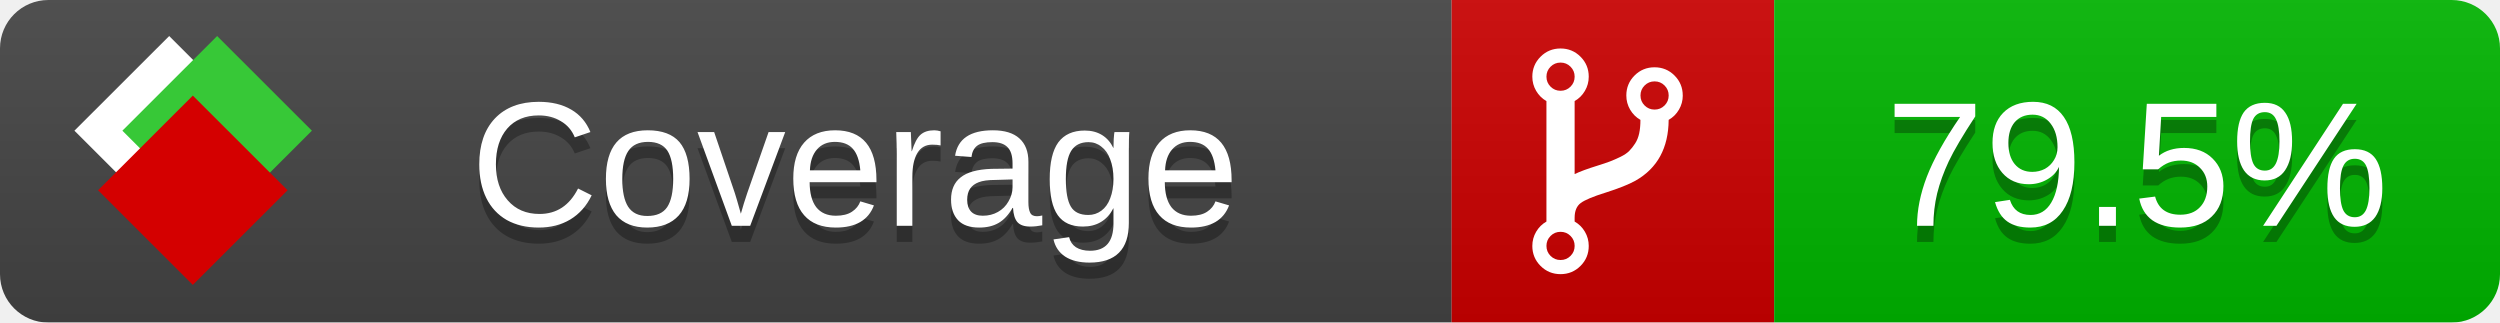
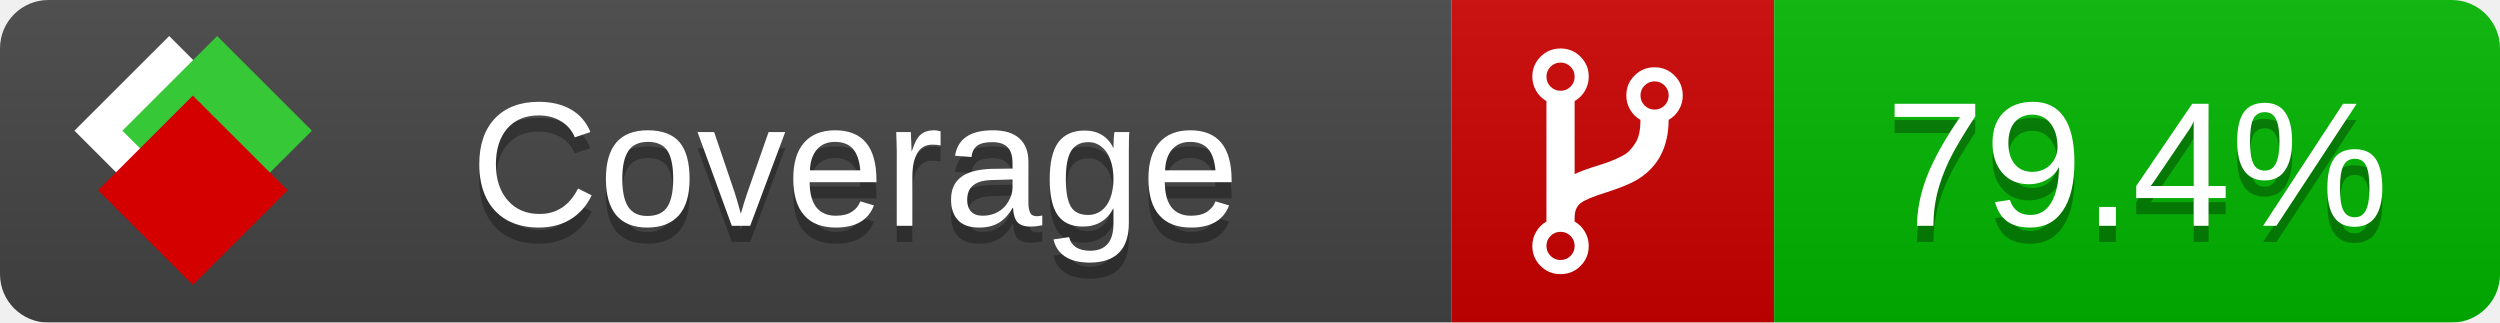
<svg xmlns="http://www.w3.org/2000/svg" xmlns:xlink="http://www.w3.org/1999/xlink" width="155" height="20">
  <style type="text/css">
          
            @keyframes fade1 {
                0% { visibility: visible; opacity: 1; }
               23% { visibility: visible; opacity: 1; }
               25% { visibility: hidden; opacity: 0; }
               48% { visibility: hidden; opacity: 0; }
               50% { visibility: hidden; opacity: 0; }
               73% { visibility: hidden; opacity: 0; }
               75% { visibility: hidden; opacity: 0; }
               98% { visibility: hidden; opacity: 0; }
              100% { visibility: visible; opacity: 1; }
            }
            @keyframes fade2 {
                0% { visibility: hidden; opacity: 0; }
               23% { visibility: hidden; opacity: 0; }
               25% { visibility: visible; opacity: 1; }
               48% { visibility: visible; opacity: 1; }
               50% { visibility: hidden; opacity: 0; }
               73% { visibility: hidden; opacity: 0; }
               75% { visibility: hidden; opacity: 0; }
               98% { visibility: hidden; opacity: 0; }
              100% { visibility: hidden; opacity: 0; }
            }
            @keyframes fade3 {
                0% { visibility: hidden; opacity: 0; }
               23% { visibility: hidden; opacity: 0; }
               25% { visibility: hidden; opacity: 0; }
               48% { visibility: hidden; opacity: 0; }
               50% { visibility: visible; opacity: 1; }
               73% { visibility: visible; opacity: 1; }
               75% { visibility: hidden; opacity: 0; }
               98% { visibility: hidden; opacity: 0; }
              100% { visibility: hidden; opacity: 0; }
            }
            @keyframes fade4 {
                0% { visibility: hidden; opacity: 0; }
               23% { visibility: hidden; opacity: 0; }
               25% { visibility: hidden; opacity: 0; }
               48% { visibility: hidden; opacity: 0; }
               50% { visibility: hidden; opacity: 0; }
               73% { visibility: hidden; opacity: 0; }
               75% { visibility: visible; opacity: 1; }
               98% { visibility: visible; opacity: 1; }
              100% { visibility: hidden; opacity: 0; }
            }
            .linecoverage {
                animation-duration: 15s;
                animation-name: fade1;
                animation-iteration-count: infinite;
            }
            .branchcoverage {
                animation-duration: 15s;
                animation-name: fade2;
                animation-iteration-count: infinite;
            }
            .methodcoverage {
                animation-duration: 15s;
                animation-name: fade3;
                animation-iteration-count: infinite;
            }
            .fullmethodcoverage {
                animation-duration: 15s;
                animation-name: fade4;
                animation-iteration-count: infinite;
            }
          
    </style>
  <defs>
    <linearGradient id="gradient" x2="0" y2="100%">
      <stop offset="0" stop-color="#bbb" stop-opacity=".1" />
      <stop offset="1" stop-opacity=".1" />
    </linearGradient>
    <linearGradient id="c">
      <stop offset="0" stop-color="#d40000" />
      <stop offset="1" stop-color="#ff2a2a" />
    </linearGradient>
    <linearGradient id="a">
      <stop offset="0" stop-color="#e0e0de" />
      <stop offset="1" stop-color="#fff" />
    </linearGradient>
    <linearGradient id="b">
      <stop offset="0" stop-color="#37c837" />
      <stop offset="1" stop-color="#217821" />
    </linearGradient>
    <linearGradient xlink:href="#a" id="e" x1="106.44" x2="69.96" y1="-11.96" y2="-46.84" gradientTransform="matrix(-.8426 -.00045 -.00045 -.8426 -94.27 -75.82)" gradientUnits="userSpaceOnUse" />
    <linearGradient xlink:href="#b" id="f" x1="56.19" x2="77.97" y1="-23.45" y2="10.62" gradientTransform="matrix(.8426 .00045 .00045 .8426 94.27 75.82)" gradientUnits="userSpaceOnUse" />
    <linearGradient xlink:href="#c" id="g" x1="79.98" x2="132.9" y1="10.79" y2="10.79" gradientTransform="matrix(.8426 .00045 .00045 .8426 94.27 75.82)" gradientUnits="userSpaceOnUse" />
    <mask id="mask">
      <rect width="155" height="20" rx="3" fill="#fff" />
    </mask>
    <g id="icon" transform="matrix(.04486 0 0 .04481 -.48 -.63)">
      <rect width="52.92" height="52.92" x="-109.72" y="-27.13" fill="url(#e)" transform="rotate(-135)" />
      <rect width="52.92" height="52.92" x="70.19" y="-39.18" fill="url(#f)" transform="rotate(45)" />
      <rect width="52.92" height="52.92" x="80.05" y="-15.74" fill="url(#g)" transform="rotate(45)" />
    </g>
  </defs>
  <g mask="url(#mask)">
    <rect x="0" y="0" width="90" height="20" fill="#444" />
    <rect x="90" y="0" width="20" height="20" fill="#c00" />
    <rect x="110" y="0" width="45" height="20" fill="#00B600" />
    <rect x="0" y="0" width="155" height="20" fill="url(#gradient)" />
  </g>
  <g>
    <path class="" fill="#fff" d="m 97.628,15.247 q 0,-0.364 -0.255,-0.619 -0.255,-0.255 -0.619,-0.255 -0.364,0 -0.619,0.255 -0.255,0.255 -0.255,0.619 0,0.364 0.255,0.619 0.255,0.255 0.619,0.255 0.364,0 0.619,-0.255 0.255,-0.255 0.255,-0.619 z m 0,-10.493 q 0,-0.364 -0.255,-0.619 -0.255,-0.255 -0.619,-0.255 -0.364,0 -0.619,0.255 -0.255,0.255 -0.255,0.619 0,0.364 0.255,0.619 0.255,0.255 0.619,0.255 0.364,0 0.619,-0.255 0.255,-0.255 0.255,-0.619 z m 5.83,1.166 q 0,-0.364 -0.255,-0.619 -0.255,-0.255 -0.619,-0.255 -0.364,0 -0.619,0.255 -0.255,0.255 -0.255,0.619 0,0.364 0.255,0.619 0.255,0.255 0.619,0.255 0.364,0 0.619,-0.255 0.255,-0.255 0.255,-0.619 z m 0.874,0 q 0,0.474 -0.237,0.879 -0.237,0.405 -0.638,0.633 -0.018,2.614 -2.059,3.771 -0.619,0.346 -1.849,0.738 -1.166,0.364 -1.544,0.647 -0.378,0.282 -0.378,0.911 l 0,0.237 q 0.401,0.228 0.638,0.633 0.237,0.405 0.237,0.879 0,0.729 -0.51,1.239 -0.51,0.51 -1.239,0.51 -0.729,0 -1.239,-0.51 -0.51,-0.51 -0.51,-1.239 0,-0.474 0.237,-0.879 0.237,-0.405 0.638,-0.633 l 0,-7.469 q -0.401,-0.228 -0.638,-0.633 -0.237,-0.405 -0.237,-0.879 0,-0.729 0.51,-1.239 0.51,-0.51 1.239,-0.51 0.729,0 1.239,0.51 0.51,0.51 0.51,1.239 0,0.474 -0.237,0.879 -0.237,0.405 -0.638,0.633 l 0,4.527 q 0.492,-0.237 1.403,-0.519 0.501,-0.155 0.797,-0.269 0.296,-0.114 0.642,-0.282 0.346,-0.169 0.537,-0.36 0.191,-0.191 0.369,-0.465 0.178,-0.273 0.255,-0.633 0.077,-0.36 0.077,-0.833 -0.401,-0.228 -0.638,-0.633 -0.237,-0.405 -0.237,-0.879 0,-0.729 0.51,-1.239 0.51,-0.51 1.239,-0.51 0.729,0 1.239,0.51 0.51,0.51 0.51,1.239 z" />
  </g>
  <g fill="#fff" text-anchor="middle" font-family="Verdana,Arial,Geneva,sans-serif" font-size="11">
    <a xlink:href="https://github.com/danielpalme/ReportGenerator" target="_top">
      <use xlink:href="#icon" transform="translate(3,1) scale(3.5)" />
    </a>
    <text x="53" y="15" fill="#010101" fill-opacity=".3">Coverage</text>
    <text x="53" y="14" fill="#fff">Coverage</text>
-     <text class="" x="132.5" y="15" fill="#010101" fill-opacity=".3">79.5%</text>
-     <text class="" x="132.5" y="14">79.5%</text>
+     <text class="" x="132.5" y="15" fill="#010101" fill-opacity=".3">79.4%</text>
+     <text class="" x="132.5" y="14">79.4%</text>
  </g>
  <g>
    <rect class="" x="90" y="0" width="65" height="20" fill-opacity="0" />
  </g>
</svg>
